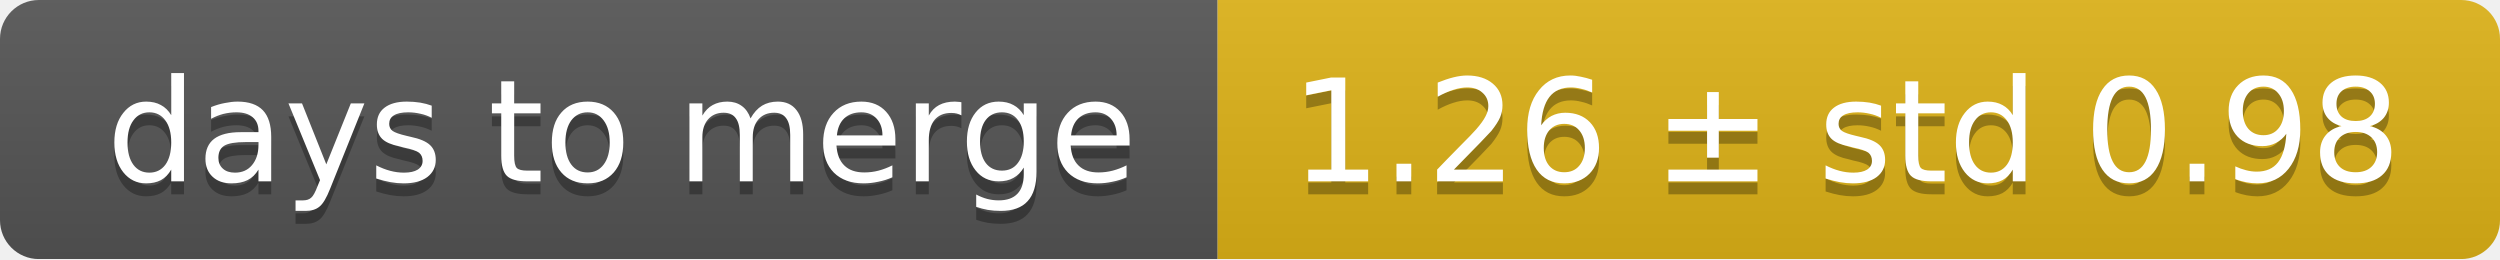
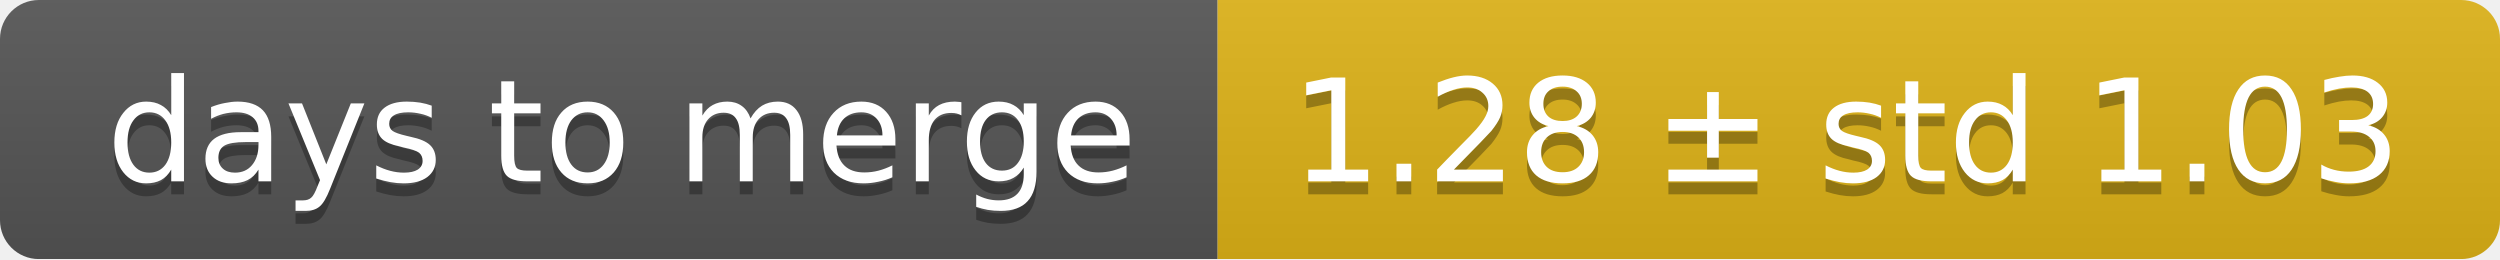
<svg xmlns="http://www.w3.org/2000/svg" width="193" height="20">
  <linearGradient id="smooth" x2="0" y2="100%">
    <stop offset="0" stop-color="#bbb" stop-opacity=".1" />
    <stop offset="1" stop-opacity=".1" />
  </linearGradient>
  <mask id="round">
    <rect width="193" height="20" rx="3" fill="#fff" />
  </mask>
  <g mask="url(#round)">
    <rect width="94" height="20" fill="#555" />
    <rect x="94" width="99" height="20" fill="#dfb317" />
    <rect width="193" height="20" fill="url(#smooth)" />
  </g>
  <g fill="#fff" text-anchor="middle" font-family="DejaVu Sans,Verdana,Geneva,sans-serif" font-size="11">
    <text x="48" y="15" fill="#010101" fill-opacity=".3">days to merge</text>
    <text x="48" y="14">days to merge</text>
-     <text x="142.5" y="15" fill="#010101" fill-opacity=".3">1.26 ± std 0.98</text>
-     <text x="142.5" y="14">1.26 ± std 0.98</text>
+     <text x="142.5" y="15" fill="#010101" fill-opacity=".3">1.28 ± std 1.03</text>
+     <text x="142.5" y="14">1.28 ± std 1.03</text>
  </g>
</svg>
